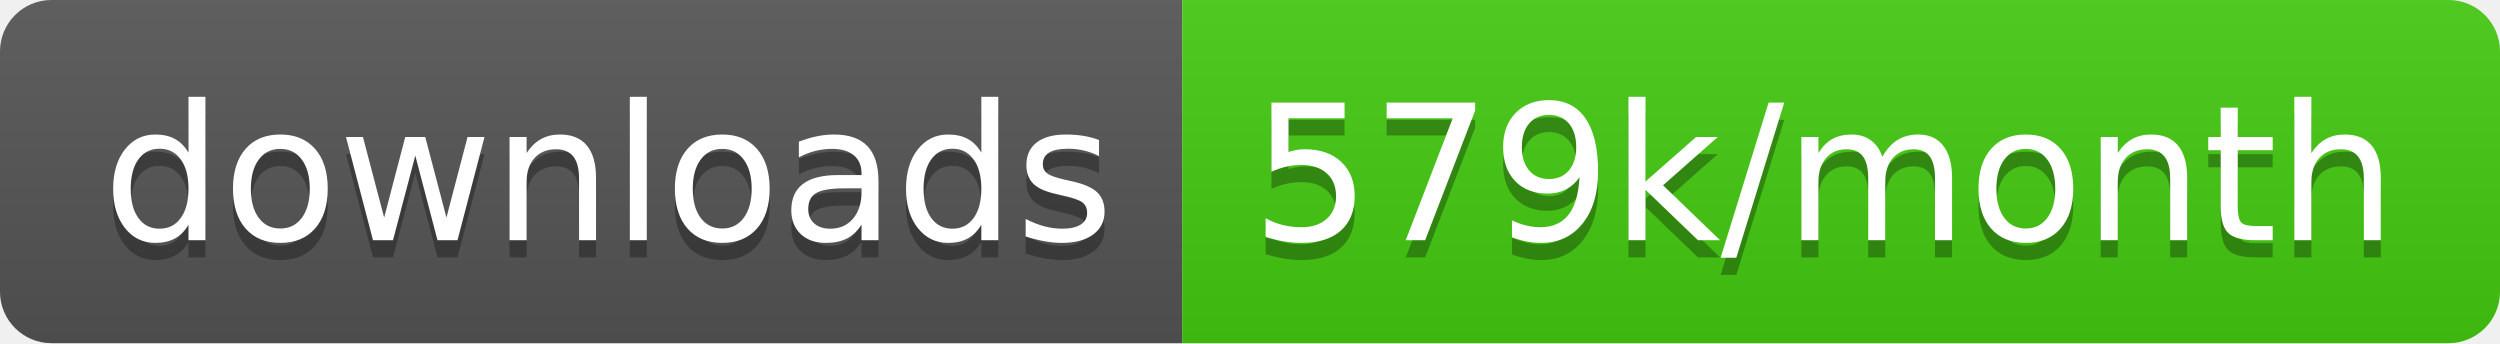
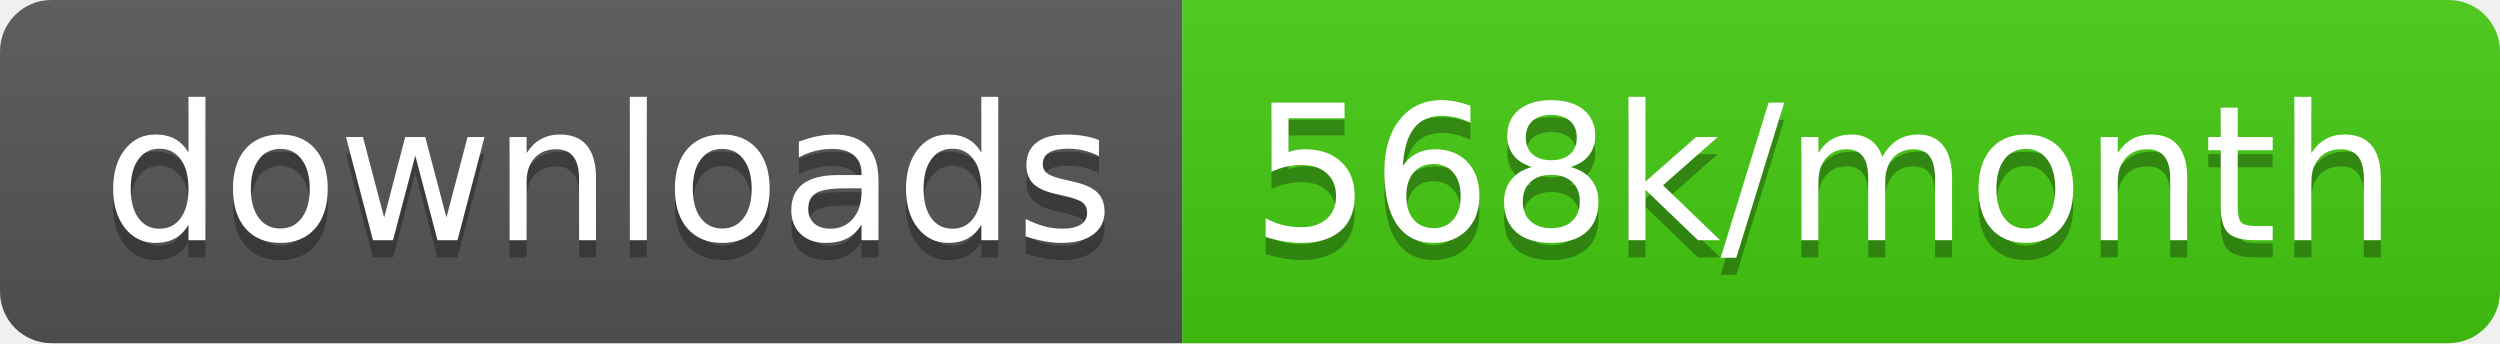
<svg xmlns="http://www.w3.org/2000/svg" width="145.7" height="20">
  <linearGradient id="smooth" x2="0" y2="100%">
    <stop offset="0" stop-color="#bbb" stop-opacity=".1" />
    <stop offset="1" stop-opacity=".1" />
  </linearGradient>
  <clipPath id="round">
    <rect width="145.7" height="20" rx="3" fill="#fff" />
  </clipPath>
  <g clip-path="url(#round)">
    <rect width="68.9" height="20" fill="#555" />
    <rect x="68.9" width="76.8" height="20" fill="#4c1" />
    <rect width="145.7" height="20" fill="url(#smooth)" />
  </g>
  <g fill="#fff" text-anchor="middle" font-family="DejaVu Sans,Verdana,Geneva,sans-serif" font-size="110">
    <text x="354.5" y="150" fill="#010101" fill-opacity=".3" transform="scale(0.1)" textLength="589.0" lengthAdjust="spacing">downloads</text>
    <text x="354.5" y="140" transform="scale(0.1)" textLength="589.0" lengthAdjust="spacing">downloads</text>
-     <text x="1063.0" y="150" fill="#010101" fill-opacity=".3" transform="scale(0.1)" textLength="668.0" lengthAdjust="spacing">579k/month</text>
-     <text x="1063.0" y="140" transform="scale(0.1)" textLength="668.0" lengthAdjust="spacing">579k/month</text>
+     <text x="1063.0" y="150" fill="#010101" fill-opacity=".3" transform="scale(0.1)" textLength="668.0" lengthAdjust="spacing">568k/month</text>
+     <text x="1063.0" y="140" transform="scale(0.1)" textLength="668.0" lengthAdjust="spacing">568k/month</text>
  </g>
</svg>
